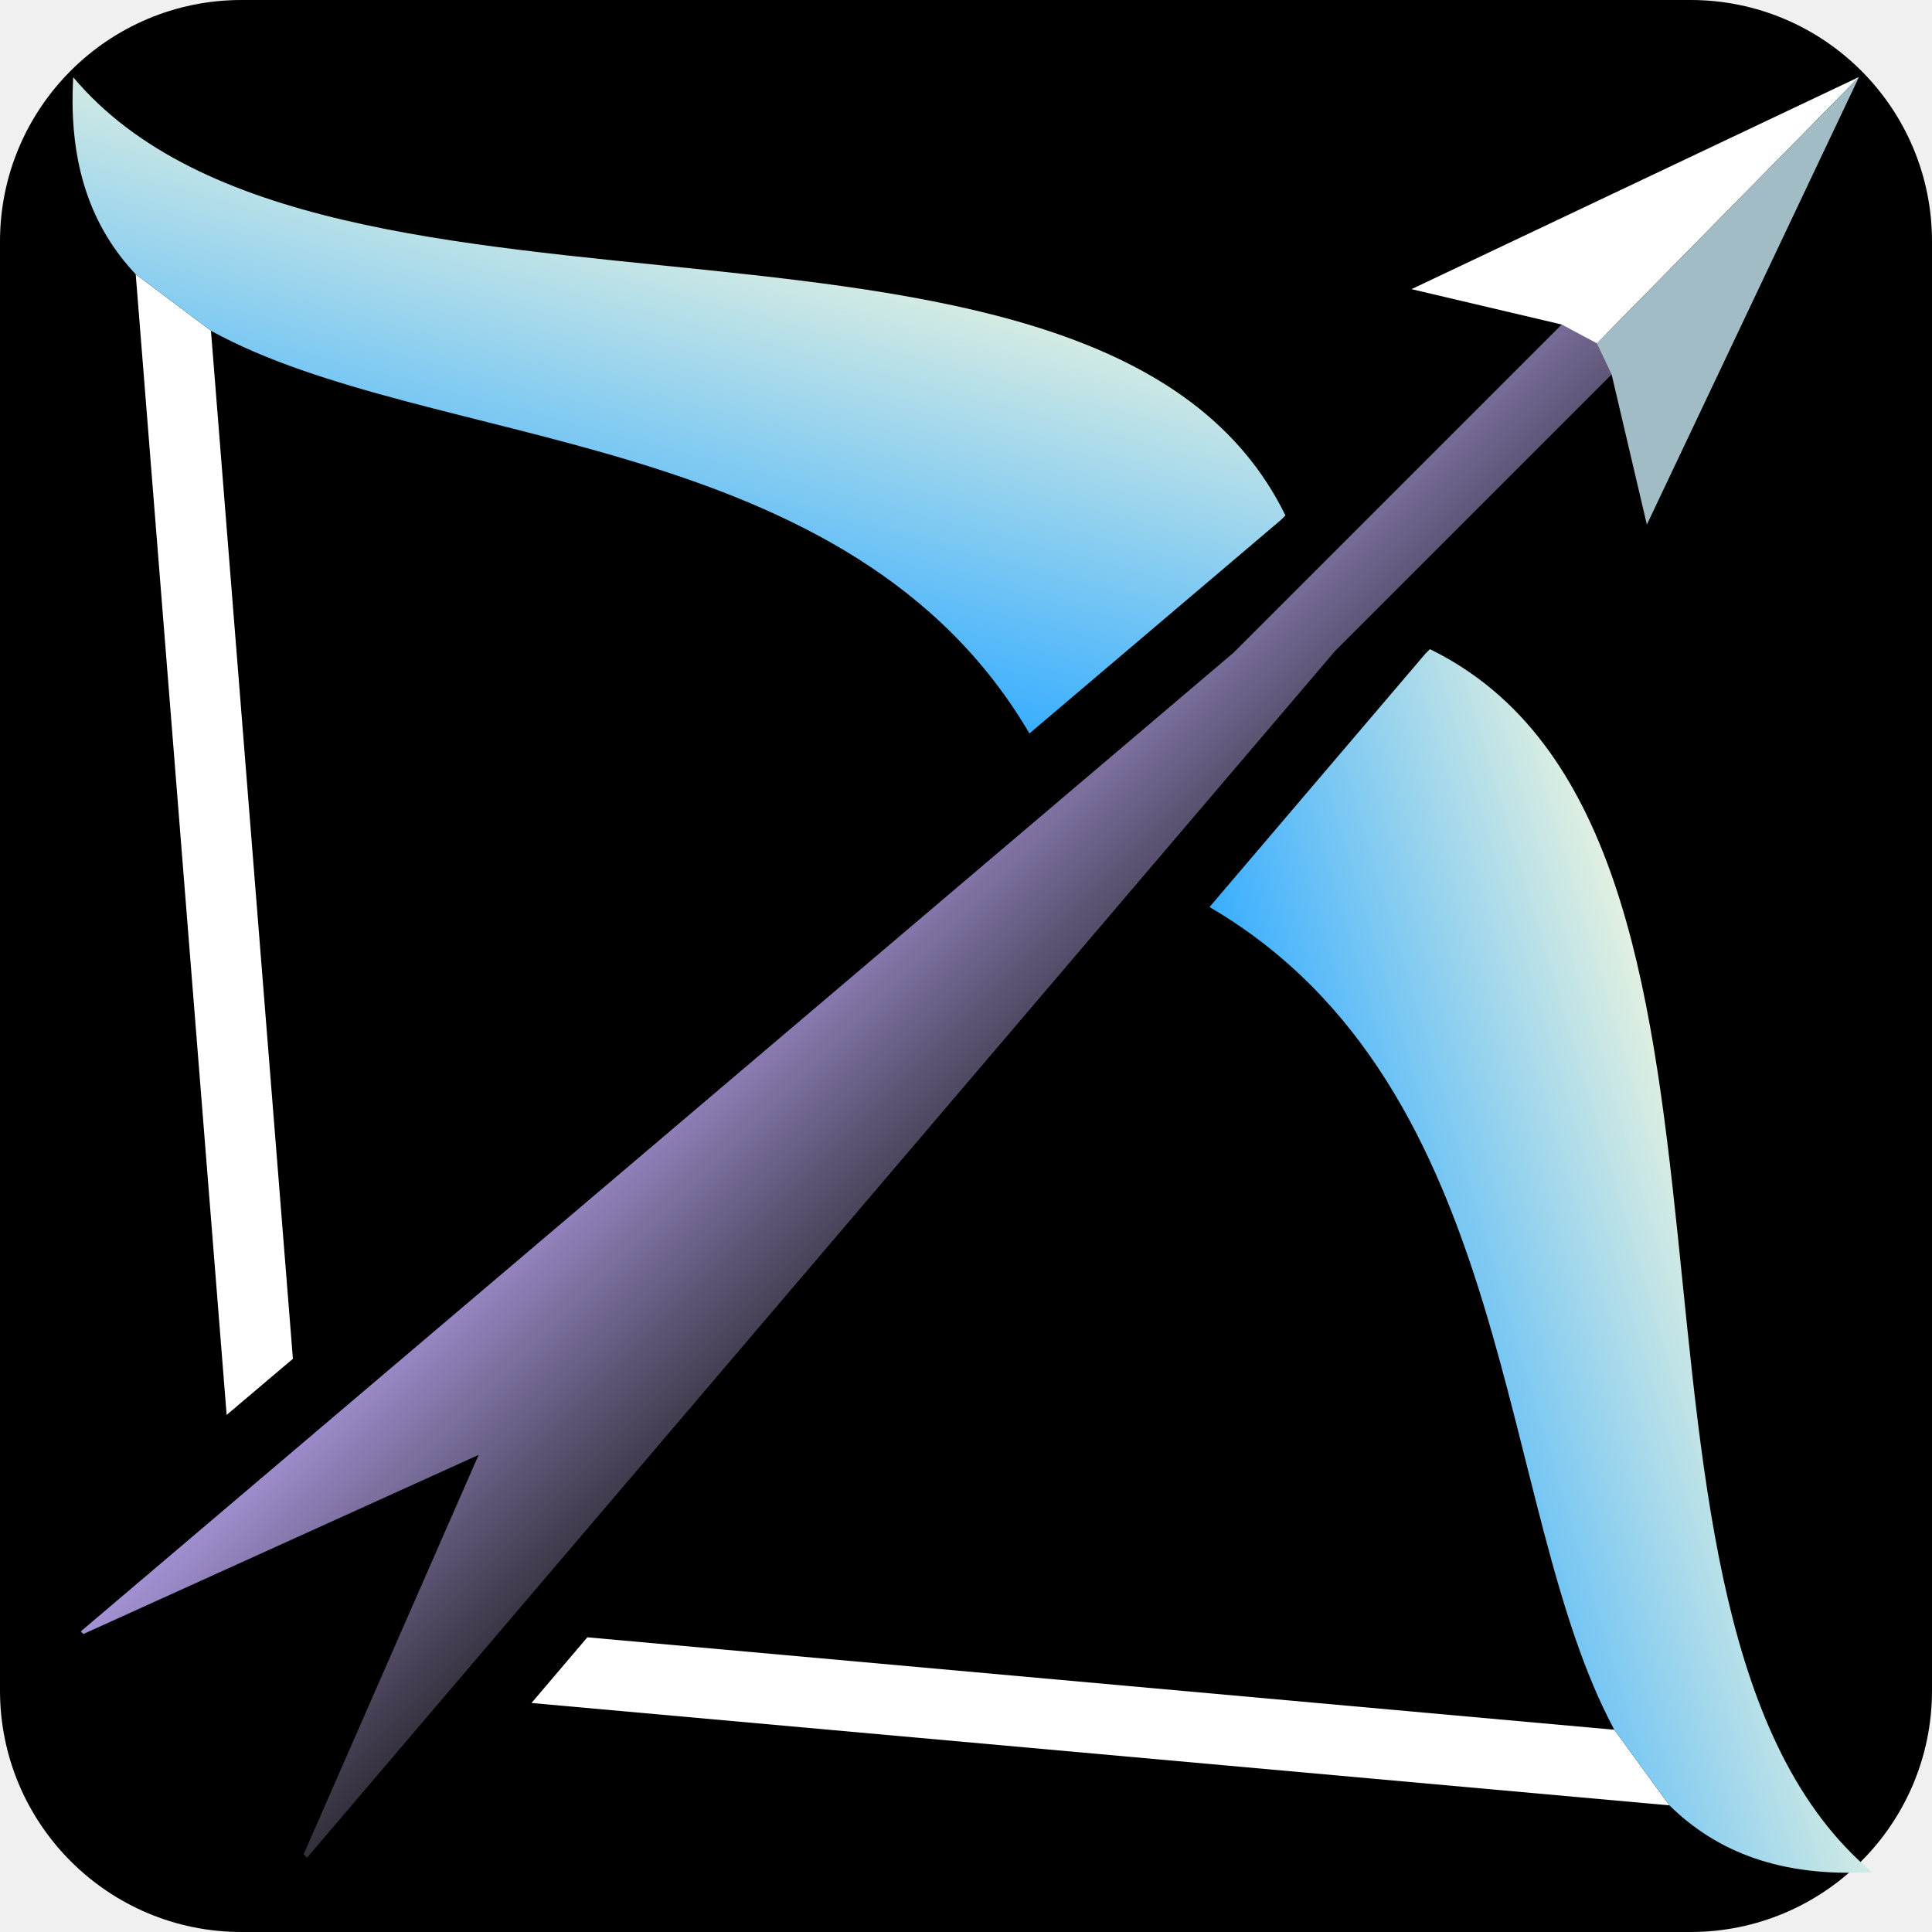
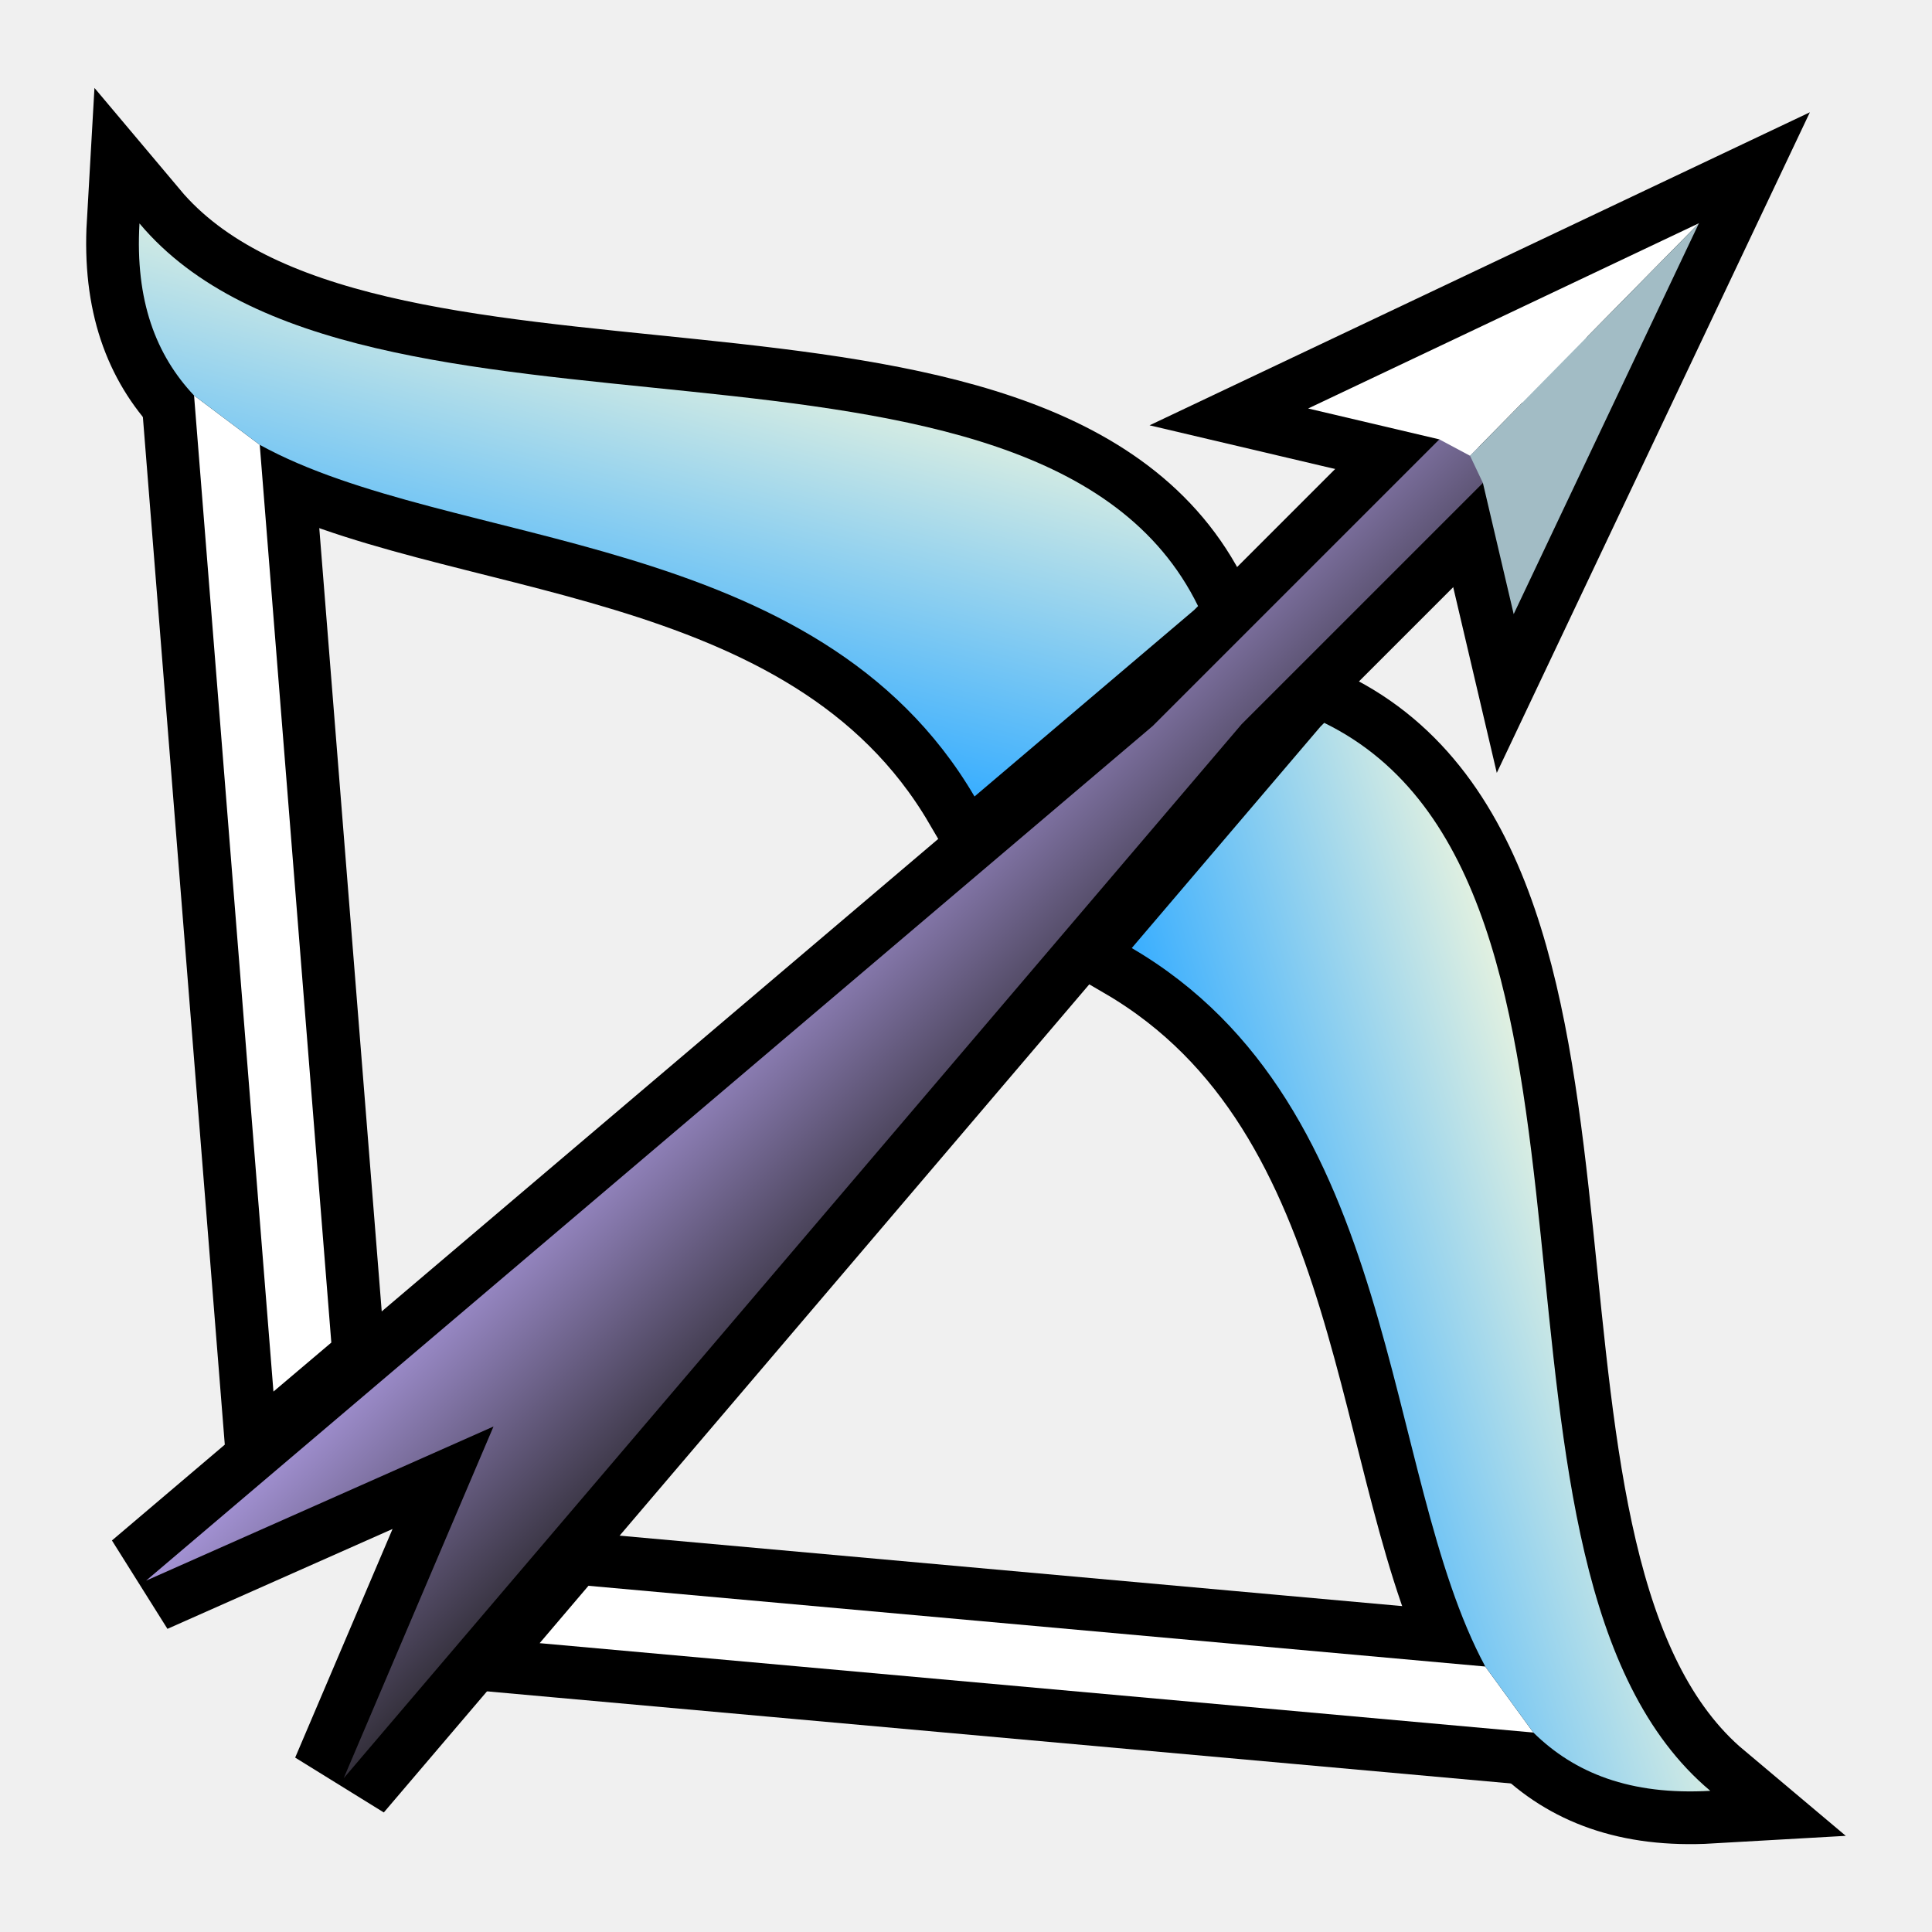
<svg xmlns="http://www.w3.org/2000/svg" xmlns:xlink="http://www.w3.org/1999/xlink" style="height: 45px; width: 45px;" viewBox="0 0 512 512" version="1.1" id="svg8">
  <defs id="defs12">
    <linearGradient id="linearGradient4557">
      <stop style="stop-color:#39aeff;stop-opacity:1" offset="0" id="stop4553" />
      <stop style="stop-color:#fffcdb;stop-opacity:1" offset="1" id="stop4555" />
    </linearGradient>
    <linearGradient id="linearGradient4543">
      <stop style="stop-color:#39aeff;stop-opacity:1" offset="0" id="stop4539" />
      <stop style="stop-color:#fffcdb;stop-opacity:1" offset="1" id="stop4541" />
    </linearGradient>
    <linearGradient id="linearGradient4527">
      <stop style="stop-color:#a392d4;stop-opacity:1" offset="0" id="stop4523" />
      <stop style="stop-color:#332f3a;stop-opacity:1" offset="1" id="stop4525" />
    </linearGradient>
    <linearGradient xlink:href="#linearGradient4527" id="linearGradient4529" x1="21.405" y1="432.344" x2="81.374" y2="492.313" gradientUnits="userSpaceOnUse" />
    <linearGradient xlink:href="#linearGradient4543" id="linearGradient4545" x1="272.811" y1="194.375" x2="306.983" y2="64.542" gradientUnits="userSpaceOnUse" />
    <linearGradient xlink:href="#linearGradient4557" id="linearGradient4559" x1="320.531" y1="240.374" x2="438.78" y2="205.017" gradientUnits="userSpaceOnUse" />
  </defs>
-   <rect fill="#000" fill-opacity="1" height="512" width="512" rx="64" ry="64" id="rect2" />
-   <path style="fill:url(#linearGradient4529);fill-opacity:1" d="m 413.875,86 -86.97,86.97 -305.5,259.374 0.69,0.687 104.75,-47.467 -46.376,105.843 0.905,0.906 272.5,-319.875 73.22,-73.218 0.294,-10.445 z" id="path4496" />
-   <path style="fill:#ffffff;fill-opacity:1" d="M 35.969 72.688 L 60.062 374.967 L 77.623 360.094 L 55.904 87.654 L 35.969 72.688 z " id="path4494" />
-   <path style="fill:#ffffff;fill-opacity:1" d="M 155.656 433.904 L 140.846 451.312 L 442.406 478.438 L 427.814 458.404 L 155.656 433.904 z " id="path4" />
-   <path style="fill:#ffffff;fill-opacity:1" d="M 492.656 20.406 L 374.062 76.627 L 413.875 86 L 423.197 90.982 L 492.656 20.406 z " id="path4498" />
-   <path id="path4500" d="m 19.406,20.469 c -1.347,23.43 5,39.947 16.563,52.218 L 55.904,87.655 C 113.879,119.609 225,112.82 272.811,194.375 l 66.625,-56.564 1.22,-1.218 C 292.74,38.666 86.01,99.716 19.406,20.47 Z" style="fill:url(#linearGradient4545);fill-opacity:1" />
-   <path id="path4505" d="m 378.937,172.029 -1.156,1.157 -57.25,67.188 c 82.006,47.945 75.587,159.267 107.283,218.03 l 14.593,20.033 c 12.48,12.283 29.4,19.084 53.688,17.687 -79.95,-67.2 -18.36,-275.754 -117.156,-324.094 z" style="fill:url(#linearGradient4559);fill-opacity:1" />
-   <path style="fill:#a2bcc5;fill-opacity:1" d="M 492.656,20.406 423.196,90.983 427.094,99.22 l 9.342,39.81 z" id="path4518" />
+   <g id="g5214" transform="matrix(0.8732713,0,0,0.8732713,20.01625,41.33565)">
+     <g style="fill:none;stroke:#000000;stroke-width:32;stroke-linejoin:miter;stroke-miterlimit:4;stroke-dasharray:none;stroke-opacity:1" id="g5196">
+       <path id="path5182" d="m 413.875,86 -86.97,86.97 -305.5,259.374 105.44,-46.78 -45.471,106.749 272.5,-319.875 73.22,-73.218 0.294,-10.445 z" style="fill:none;fill-opacity:1;stroke:#000000;stroke-width:32;stroke-linejoin:miter;stroke-miterlimit:4;stroke-dasharray:none;stroke-opacity:1" />
+       <path id="path5184" d="M 35.969,72.688 60.062,374.967 77.623,360.094 55.904,87.654 Z" style="fill:none;fill-opacity:1;stroke:#000000;stroke-width:32;stroke-linejoin:miter;stroke-miterlimit:4;stroke-dasharray:none;stroke-opacity:1" />
+       <path id="path5186" d="m 155.656,433.904 -14.811,17.408 301.561,27.125 -14.592,-20.033 z" style="fill:none;fill-opacity:1;stroke:#000000;stroke-width:32;stroke-linejoin:miter;stroke-miterlimit:4;stroke-dasharray:none;stroke-opacity:1" />
+       <path id="path5188" d="M 492.656,20.406 374.062,76.627 413.875,86 l 9.322,4.982 3.896,8.238 9.342,39.809 z" style="fill:none;fill-opacity:1;stroke:#000000;stroke-width:32;stroke-linejoin:miter;stroke-miterlimit:4;stroke-dasharray:none;stroke-opacity:1" />
+       <path style="fill:none;fill-opacity:1;stroke:#000000;stroke-width:32;stroke-linejoin:miter;stroke-miterlimit:4;stroke-dasharray:none;stroke-opacity:1" d="M 35.969,72.687 55.904,87.655 C 113.879,119.609 225,112.82 272.811,194.375 l 66.625,-56.564 1.22,-1.218 C 292.74,38.666 86.01,99.716 19.406,20.47 c -1.347,23.43 5,39.947 16.563,52.218 z" id="path5190" />
+       <path style="fill:none;fill-opacity:1;stroke:#000000;stroke-width:32;stroke-linejoin:miter;stroke-miterlimit:4;stroke-dasharray:none;stroke-opacity:1" d="m 378.937,172.029 -1.156,1.157 -57.25,67.188 c 82.006,47.945 75.587,159.267 107.283,218.03 l 14.593,20.033 c 12.48,12.283 29.4,19.084 53.688,17.687 -79.95,-67.2 -18.36,-275.754 -117.156,-324.094 z" id="path5192" />
+     </g>
+     <g id="g5180">
+       <path style="fill:url(#linearGradient4529);fill-opacity:1" d="m 413.875,86 -86.97,86.97 -305.5,259.374 105.44,-46.78 -45.471,106.749 272.5,-319.875 73.22,-73.218 0.294,-10.445 z" id="path4496" />
+       <path style="fill:#ffffff;fill-opacity:1" d="M 35.969,72.688 60.062,374.967 77.623,360.094 55.904,87.654 Z" id="path4494" />
+       <path style="fill:#ffffff;fill-opacity:1" d="m 155.656,433.904 -14.811,17.408 301.561,27.125 -14.592,-20.033 z" id="path4" />
+       <path style="fill:#ffffff;fill-opacity:1" d="M 492.656,20.406 374.062,76.627 413.875,86 l 9.322,4.982 z" id="path4498" />
+       <path id="path4500" d="m 19.406,20.469 c -1.347,23.43 5,39.947 16.563,52.218 L 55.904,87.655 C 113.879,119.609 225,112.82 272.811,194.375 l 66.625,-56.564 1.22,-1.218 C 292.74,38.666 86.01,99.716 19.406,20.47 Z" style="fill:url(#linearGradient4545);fill-opacity:1" />
+       <path id="path4505" d="m 378.937,172.029 -1.156,1.157 -57.25,67.188 c 82.006,47.945 75.587,159.267 107.283,218.03 l 14.593,20.033 c 12.48,12.283 29.4,19.084 53.688,17.687 -79.95,-67.2 -18.36,-275.754 -117.156,-324.094 z" style="fill:url(#linearGradient4559);fill-opacity:1" />
+       <path style="fill:#a2bcc5;fill-opacity:1" d="M 492.656,20.406 423.196,90.983 427.094,99.22 l 9.342,39.81 z" id="path4518" />
+     </g>
+   </g>
</svg>
